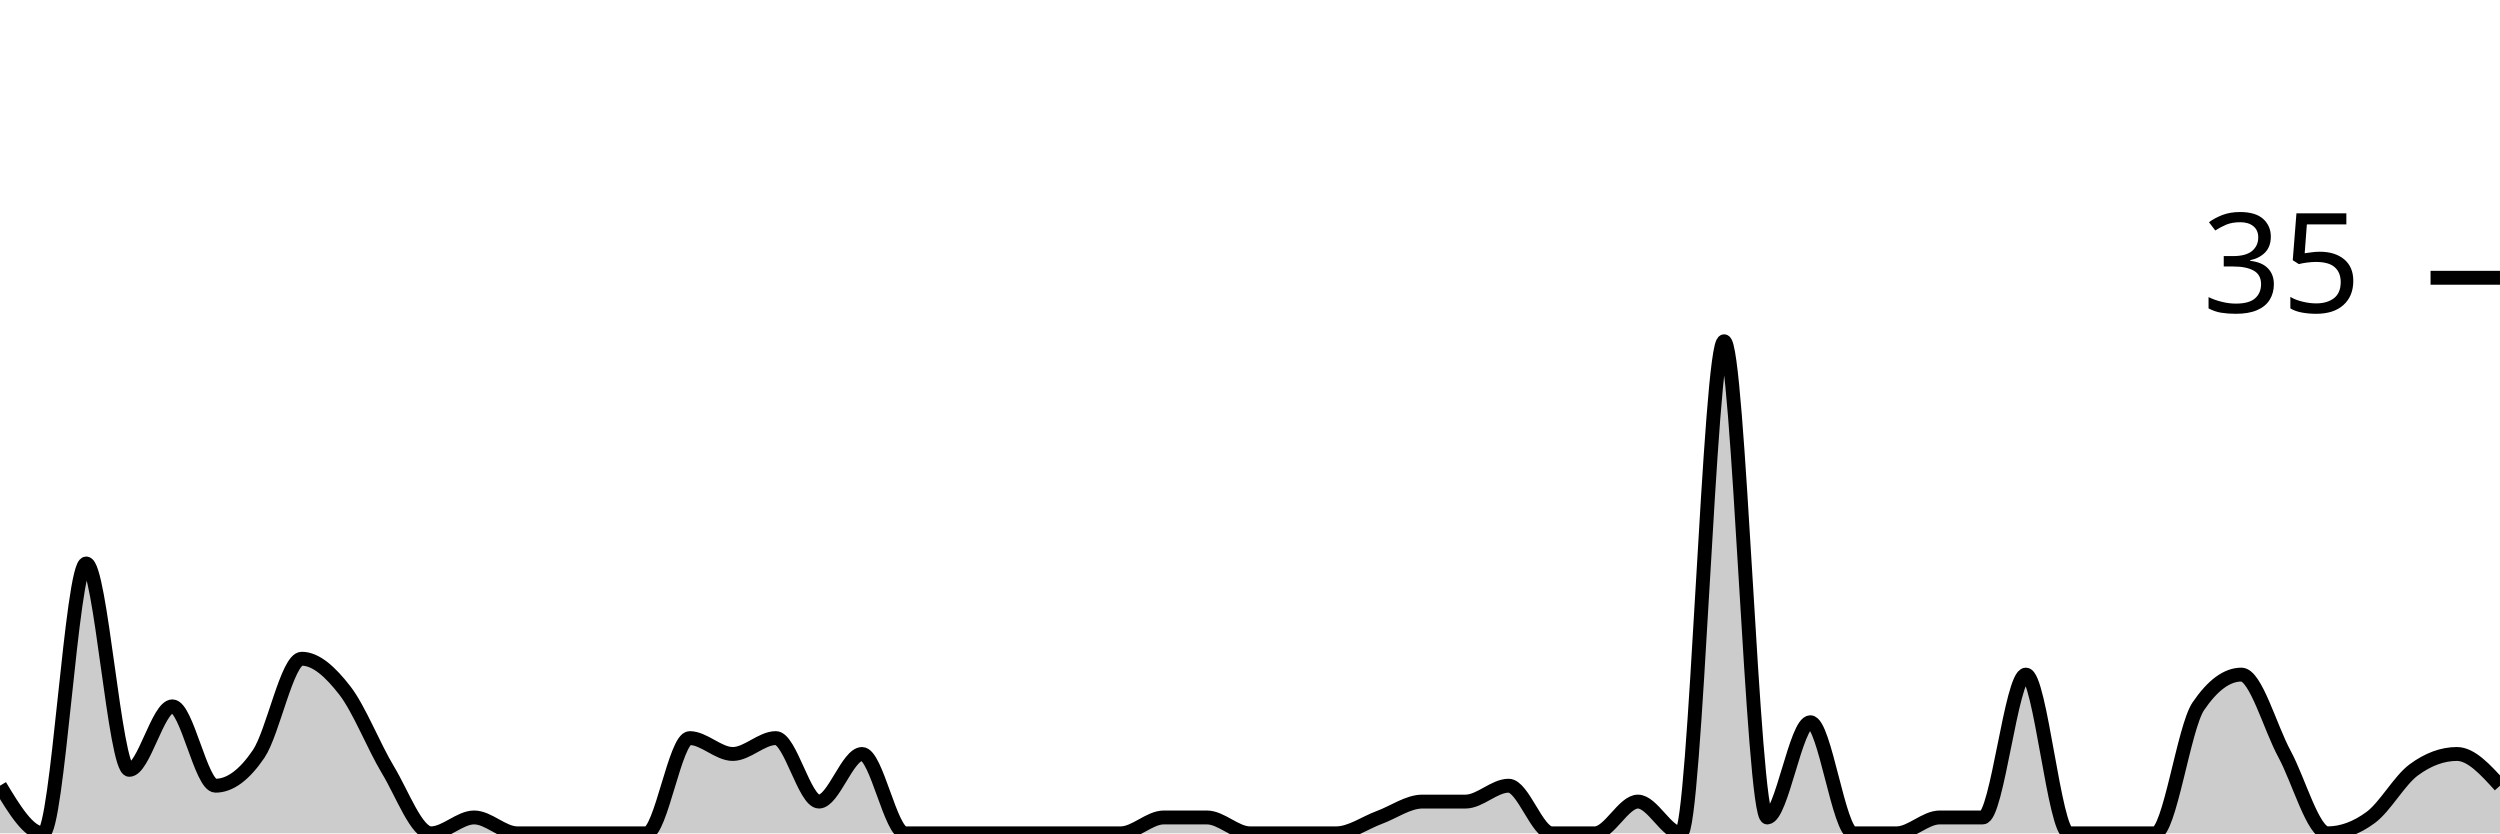
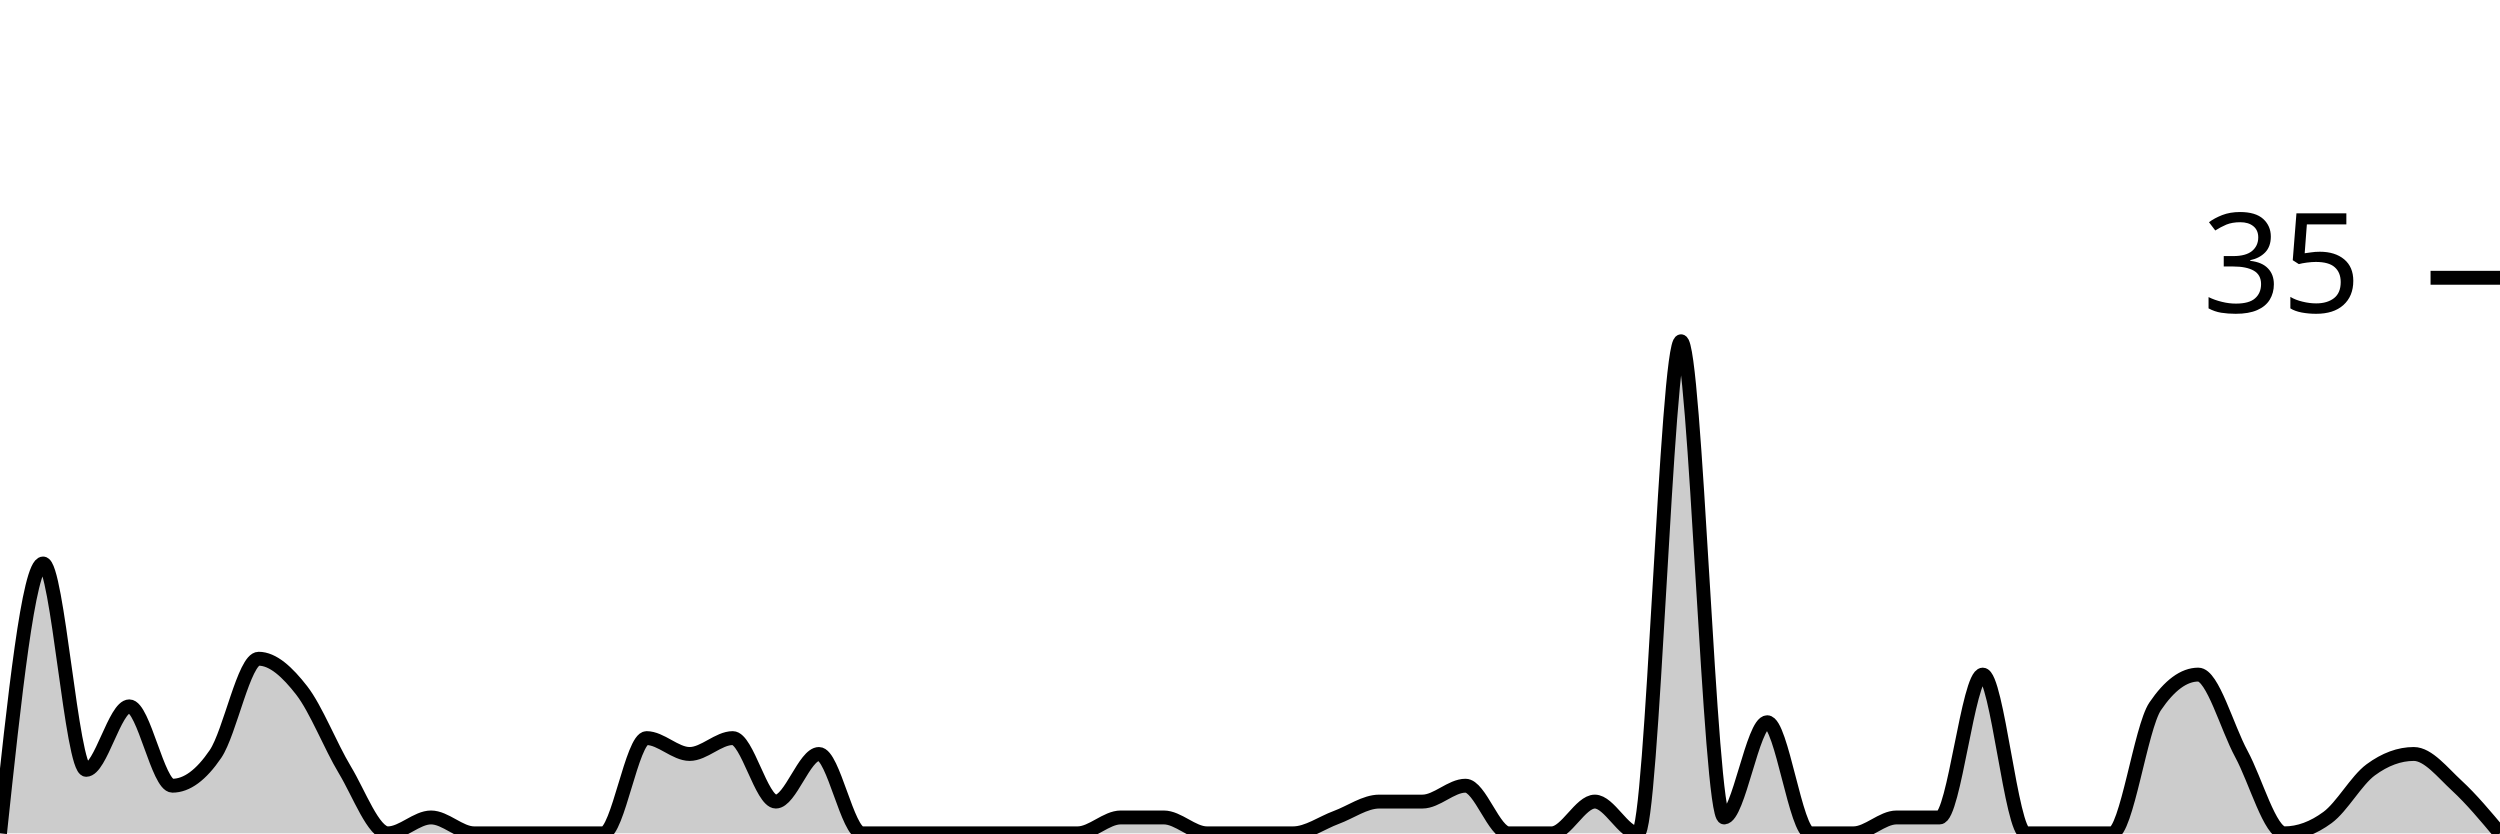
<svg xmlns="http://www.w3.org/2000/svg" viewBox="0 0 180 60">
  <g transform="translate(0,20)">
-     <path class="area" fill="rgba(0, 0, 0, 0.2)" d="M0,36.571C1.034,38.286,2.069,40,3.103,40C4.138,40,5.172,20.571,6.207,20.571C7.241,20.571,8.276,35.429,9.31,35.429C10.345,35.429,11.379,30.857,12.414,30.857C13.448,30.857,14.483,36.571,15.517,36.571C16.552,36.571,17.586,35.81,18.621,34.286C19.655,32.762,20.69,27.429,21.724,27.429C22.759,27.429,23.793,28.381,24.828,29.714C25.862,31.048,26.897,33.714,27.931,35.429C28.966,37.143,30,40,31.034,40C32.069,40,33.103,38.857,34.138,38.857C35.172,38.857,36.207,40,37.241,40C38.276,40,39.31,40,40.345,40C41.379,40,42.414,40,43.448,40C44.483,40,45.517,40,46.552,40C47.586,40,48.621,33.143,49.655,33.143C50.69,33.143,51.724,34.286,52.759,34.286C53.793,34.286,54.828,33.143,55.862,33.143C56.897,33.143,57.931,37.714,58.966,37.714C60,37.714,61.034,34.286,62.069,34.286C63.103,34.286,64.138,40,65.172,40C66.207,40,67.241,40,68.276,40C69.31,40,70.345,40,71.379,40C72.414,40,73.448,40,74.483,40C75.517,40,76.552,40,77.586,40C78.621,40,79.655,40,80.69,40C81.724,40,82.759,38.857,83.793,38.857C84.828,38.857,85.862,38.857,86.897,38.857C87.931,38.857,88.966,40,90,40C91.034,40,92.069,40,93.103,40C94.138,40,95.172,40,96.207,40C97.241,40,98.276,39.238,99.31,38.857C100.345,38.476,101.379,37.714,102.414,37.714C103.448,37.714,104.483,37.714,105.517,37.714C106.552,37.714,107.586,36.571,108.621,36.571C109.655,36.571,110.69,40,111.724,40C112.759,40,113.793,40,114.828,40C115.862,40,116.897,37.714,117.931,37.714C118.966,37.714,120,40,121.034,40C122.069,40,123.103,4.571,124.138,4.571C125.172,4.571,126.207,38.857,127.241,38.857C128.276,38.857,129.31,32,130.345,32C131.379,32,132.414,40,133.448,40C134.483,40,135.517,40,136.552,40C137.586,40,138.621,38.857,139.655,38.857C140.69,38.857,141.724,38.857,142.759,38.857C143.793,38.857,144.828,28.571,145.862,28.571C146.897,28.571,147.931,40,148.966,40C150,40,151.034,40,152.069,40C153.103,40,154.138,40,155.172,40C156.207,40,157.241,32.381,158.276,30.857C159.31,29.333,160.345,28.571,161.379,28.571C162.414,28.571,163.448,32.381,164.483,34.286C165.517,36.19,166.552,40,167.586,40C168.621,40,169.655,39.619,170.69,38.857C171.724,38.095,172.759,36.19,173.793,35.429C174.828,34.667,175.862,34.286,176.897,34.286C177.931,34.286,178.966,35.429,180,36.571L180,40C178.966,40,177.931,40,176.897,40C175.862,40,174.828,40,173.793,40C172.759,40,171.724,40,170.69,40C169.655,40,168.621,40,167.586,40C166.552,40,165.517,40,164.483,40C163.448,40,162.414,40,161.379,40C160.345,40,159.31,40,158.276,40C157.241,40,156.207,40,155.172,40C154.138,40,153.103,40,152.069,40C151.034,40,150,40,148.966,40C147.931,40,146.897,40,145.862,40C144.828,40,143.793,40,142.759,40C141.724,40,140.69,40,139.655,40C138.621,40,137.586,40,136.552,40C135.517,40,134.483,40,133.448,40C132.414,40,131.379,40,130.345,40C129.31,40,128.276,40,127.241,40C126.207,40,125.172,40,124.138,40C123.103,40,122.069,40,121.034,40C120,40,118.966,40,117.931,40C116.897,40,115.862,40,114.828,40C113.793,40,112.759,40,111.724,40C110.69,40,109.655,40,108.621,40C107.586,40,106.552,40,105.517,40C104.483,40,103.448,40,102.414,40C101.379,40,100.345,40,99.31,40C98.276,40,97.241,40,96.207,40C95.172,40,94.138,40,93.103,40C92.069,40,91.034,40,90,40C88.966,40,87.931,40,86.897,40C85.862,40,84.828,40,83.793,40C82.759,40,81.724,40,80.69,40C79.655,40,78.621,40,77.586,40C76.552,40,75.517,40,74.483,40C73.448,40,72.414,40,71.379,40C70.345,40,69.31,40,68.276,40C67.241,40,66.207,40,65.172,40C64.138,40,63.103,40,62.069,40C61.034,40,60,40,58.966,40C57.931,40,56.897,40,55.862,40C54.828,40,53.793,40,52.759,40C51.724,40,50.69,40,49.655,40C48.621,40,47.586,40,46.552,40C45.517,40,44.483,40,43.448,40C42.414,40,41.379,40,40.345,40C39.31,40,38.276,40,37.241,40C36.207,40,35.172,40,34.138,40C33.103,40,32.069,40,31.034,40C30,40,28.966,40,27.931,40C26.897,40,25.862,40,24.828,40C23.793,40,22.759,40,21.724,40C20.69,40,19.655,40,18.621,40C17.586,40,16.552,40,15.517,40C14.483,40,13.448,40,12.414,40C11.379,40,10.345,40,9.31,40C8.276,40,7.241,40,6.207,40C5.172,40,4.138,40,3.103,40C2.069,40,1.034,40,0,40Z" />
-     <path class="line" stroke="black" fill="none" d="M0,36.571C1.034,38.286,2.069,40,3.103,40C4.138,40,5.172,20.571,6.207,20.571C7.241,20.571,8.276,35.429,9.31,35.429C10.345,35.429,11.379,30.857,12.414,30.857C13.448,30.857,14.483,36.571,15.517,36.571C16.552,36.571,17.586,35.81,18.621,34.286C19.655,32.762,20.69,27.429,21.724,27.429C22.759,27.429,23.793,28.381,24.828,29.714C25.862,31.048,26.897,33.714,27.931,35.429C28.966,37.143,30,40,31.034,40C32.069,40,33.103,38.857,34.138,38.857C35.172,38.857,36.207,40,37.241,40C38.276,40,39.31,40,40.345,40C41.379,40,42.414,40,43.448,40C44.483,40,45.517,40,46.552,40C47.586,40,48.621,33.143,49.655,33.143C50.69,33.143,51.724,34.286,52.759,34.286C53.793,34.286,54.828,33.143,55.862,33.143C56.897,33.143,57.931,37.714,58.966,37.714C60,37.714,61.034,34.286,62.069,34.286C63.103,34.286,64.138,40,65.172,40C66.207,40,67.241,40,68.276,40C69.31,40,70.345,40,71.379,40C72.414,40,73.448,40,74.483,40C75.517,40,76.552,40,77.586,40C78.621,40,79.655,40,80.69,40C81.724,40,82.759,38.857,83.793,38.857C84.828,38.857,85.862,38.857,86.897,38.857C87.931,38.857,88.966,40,90,40C91.034,40,92.069,40,93.103,40C94.138,40,95.172,40,96.207,40C97.241,40,98.276,39.238,99.31,38.857C100.345,38.476,101.379,37.714,102.414,37.714C103.448,37.714,104.483,37.714,105.517,37.714C106.552,37.714,107.586,36.571,108.621,36.571C109.655,36.571,110.69,40,111.724,40C112.759,40,113.793,40,114.828,40C115.862,40,116.897,37.714,117.931,37.714C118.966,37.714,120,40,121.034,40C122.069,40,123.103,4.571,124.138,4.571C125.172,4.571,126.207,38.857,127.241,38.857C128.276,38.857,129.31,32,130.345,32C131.379,32,132.414,40,133.448,40C134.483,40,135.517,40,136.552,40C137.586,40,138.621,38.857,139.655,38.857C140.69,38.857,141.724,38.857,142.759,38.857C143.793,38.857,144.828,28.571,145.862,28.571C146.897,28.571,147.931,40,148.966,40C150,40,151.034,40,152.069,40C153.103,40,154.138,40,155.172,40C156.207,40,157.241,32.381,158.276,30.857C159.31,29.333,160.345,28.571,161.379,28.571C162.414,28.571,163.448,32.381,164.483,34.286C165.517,36.19,166.552,40,167.586,40C168.621,40,169.655,39.619,170.69,38.857C171.724,38.095,172.759,36.19,173.793,35.429C174.828,34.667,175.862,34.286,176.897,34.286C177.931,34.286,178.966,35.429,180,36.571" />
+     <path class="area" fill="rgba(0, 0, 0, 0.2)" d="M0,40C1.034,30.286,2.069,20.571,3.103,20.571C4.138,20.571,5.172,35.429,6.207,35.429C7.241,35.429,8.276,30.857,9.31,30.857C10.345,30.857,11.379,36.571,12.414,36.571C13.448,36.571,14.483,35.81,15.517,34.286C16.552,32.762,17.586,27.429,18.621,27.429C19.655,27.429,20.69,28.381,21.724,29.714C22.759,31.048,23.793,33.714,24.828,35.429C25.862,37.143,26.897,40,27.931,40C28.966,40,30,38.857,31.034,38.857C32.069,38.857,33.103,40,34.138,40C35.172,40,36.207,40,37.241,40C38.276,40,39.31,40,40.345,40C41.379,40,42.414,40,43.448,40C44.483,40,45.517,33.143,46.552,33.143C47.586,33.143,48.621,34.286,49.655,34.286C50.69,34.286,51.724,33.143,52.759,33.143C53.793,33.143,54.828,37.714,55.862,37.714C56.897,37.714,57.931,34.286,58.966,34.286C60,34.286,61.034,40,62.069,40C63.103,40,64.138,40,65.172,40C66.207,40,67.241,40,68.276,40C69.31,40,70.345,40,71.379,40C72.414,40,73.448,40,74.483,40C75.517,40,76.552,40,77.586,40C78.621,40,79.655,38.857,80.69,38.857C81.724,38.857,82.759,38.857,83.793,38.857C84.828,38.857,85.862,40,86.897,40C87.931,40,88.966,40,90,40C91.034,40,92.069,40,93.103,40C94.138,40,95.172,39.238,96.207,38.857C97.241,38.476,98.276,37.714,99.31,37.714C100.345,37.714,101.379,37.714,102.414,37.714C103.448,37.714,104.483,36.571,105.517,36.571C106.552,36.571,107.586,40,108.621,40C109.655,40,110.69,40,111.724,40C112.759,40,113.793,37.714,114.828,37.714C115.862,37.714,116.897,40,117.931,40C118.966,40,120,4.571,121.034,4.571C122.069,4.571,123.103,38.857,124.138,38.857C125.172,38.857,126.207,32,127.241,32C128.276,32,129.31,40,130.345,40C131.379,40,132.414,40,133.448,40C134.483,40,135.517,38.857,136.552,38.857C137.586,38.857,138.621,38.857,139.655,38.857C140.69,38.857,141.724,28.571,142.759,28.571C143.793,28.571,144.828,40,145.862,40C146.897,40,147.931,40,148.966,40C150,40,151.034,40,152.069,40C153.103,40,154.138,32.381,155.172,30.857C156.207,29.333,157.241,28.571,158.276,28.571C159.31,28.571,160.345,32.381,161.379,34.286C162.414,36.19,163.448,40,164.483,40C165.517,40,166.552,39.619,167.586,38.857C168.621,38.095,169.655,36.19,170.69,35.429C171.724,34.667,172.759,34.286,173.793,34.286C174.828,34.286,175.862,35.619,176.897,36.571C177.931,37.524,178.966,38.762,180,40L180,40C178.966,40,177.931,40,176.897,40C175.862,40,174.828,40,173.793,40C172.759,40,171.724,40,170.69,40C169.655,40,168.621,40,167.586,40C166.552,40,165.517,40,164.483,40C163.448,40,162.414,40,161.379,40C160.345,40,159.31,40,158.276,40C157.241,40,156.207,40,155.172,40C154.138,40,153.103,40,152.069,40C151.034,40,150,40,148.966,40C147.931,40,146.897,40,145.862,40C144.828,40,143.793,40,142.759,40C141.724,40,140.69,40,139.655,40C138.621,40,137.586,40,136.552,40C135.517,40,134.483,40,133.448,40C132.414,40,131.379,40,130.345,40C129.31,40,128.276,40,127.241,40C126.207,40,125.172,40,124.138,40C123.103,40,122.069,40,121.034,40C120,40,118.966,40,117.931,40C116.897,40,115.862,40,114.828,40C113.793,40,112.759,40,111.724,40C110.69,40,109.655,40,108.621,40C107.586,40,106.552,40,105.517,40C104.483,40,103.448,40,102.414,40C101.379,40,100.345,40,99.31,40C98.276,40,97.241,40,96.207,40C95.172,40,94.138,40,93.103,40C92.069,40,91.034,40,90,40C88.966,40,87.931,40,86.897,40C85.862,40,84.828,40,83.793,40C82.759,40,81.724,40,80.69,40C79.655,40,78.621,40,77.586,40C76.552,40,75.517,40,74.483,40C73.448,40,72.414,40,71.379,40C70.345,40,69.31,40,68.276,40C67.241,40,66.207,40,65.172,40C64.138,40,63.103,40,62.069,40C61.034,40,60,40,58.966,40C57.931,40,56.897,40,55.862,40C54.828,40,53.793,40,52.759,40C51.724,40,50.69,40,49.655,40C48.621,40,47.586,40,46.552,40C45.517,40,44.483,40,43.448,40C42.414,40,41.379,40,40.345,40C39.31,40,38.276,40,37.241,40C36.207,40,35.172,40,34.138,40C33.103,40,32.069,40,31.034,40C30,40,28.966,40,27.931,40C26.897,40,25.862,40,24.828,40C23.793,40,22.759,40,21.724,40C20.69,40,19.655,40,18.621,40C17.586,40,16.552,40,15.517,40C14.483,40,13.448,40,12.414,40C11.379,40,10.345,40,9.31,40C8.276,40,7.241,40,6.207,40C5.172,40,4.138,40,3.103,40C2.069,40,1.034,40,0,40Z" />
+     <path class="line" stroke="black" fill="none" d="M0,40C1.034,30.286,2.069,20.571,3.103,20.571C4.138,20.571,5.172,35.429,6.207,35.429C7.241,35.429,8.276,30.857,9.31,30.857C10.345,30.857,11.379,36.571,12.414,36.571C13.448,36.571,14.483,35.81,15.517,34.286C16.552,32.762,17.586,27.429,18.621,27.429C19.655,27.429,20.69,28.381,21.724,29.714C22.759,31.048,23.793,33.714,24.828,35.429C25.862,37.143,26.897,40,27.931,40C28.966,40,30,38.857,31.034,38.857C32.069,38.857,33.103,40,34.138,40C35.172,40,36.207,40,37.241,40C38.276,40,39.31,40,40.345,40C41.379,40,42.414,40,43.448,40C44.483,40,45.517,33.143,46.552,33.143C47.586,33.143,48.621,34.286,49.655,34.286C50.69,34.286,51.724,33.143,52.759,33.143C53.793,33.143,54.828,37.714,55.862,37.714C56.897,37.714,57.931,34.286,58.966,34.286C60,34.286,61.034,40,62.069,40C63.103,40,64.138,40,65.172,40C66.207,40,67.241,40,68.276,40C69.31,40,70.345,40,71.379,40C72.414,40,73.448,40,74.483,40C75.517,40,76.552,40,77.586,40C78.621,40,79.655,38.857,80.69,38.857C81.724,38.857,82.759,38.857,83.793,38.857C84.828,38.857,85.862,40,86.897,40C87.931,40,88.966,40,90,40C91.034,40,92.069,40,93.103,40C94.138,40,95.172,39.238,96.207,38.857C97.241,38.476,98.276,37.714,99.31,37.714C100.345,37.714,101.379,37.714,102.414,37.714C103.448,37.714,104.483,36.571,105.517,36.571C106.552,36.571,107.586,40,108.621,40C109.655,40,110.69,40,111.724,40C112.759,40,113.793,37.714,114.828,37.714C115.862,37.714,116.897,40,117.931,40C118.966,40,120,4.571,121.034,4.571C122.069,4.571,123.103,38.857,124.138,38.857C125.172,38.857,126.207,32,127.241,32C128.276,32,129.31,40,130.345,40C131.379,40,132.414,40,133.448,40C134.483,40,135.517,38.857,136.552,38.857C137.586,38.857,138.621,38.857,139.655,38.857C140.69,38.857,141.724,28.571,142.759,28.571C143.793,28.571,144.828,40,145.862,40C146.897,40,147.931,40,148.966,40C150,40,151.034,40,152.069,40C153.103,40,154.138,32.381,155.172,30.857C156.207,29.333,157.241,28.571,158.276,28.571C159.31,28.571,160.345,32.381,161.379,34.286C162.414,36.19,163.448,40,164.483,40C165.517,40,166.552,39.619,167.586,38.857C168.621,38.095,169.655,36.19,170.69,35.429C171.724,34.667,172.759,34.286,173.793,34.286C174.828,34.286,175.862,35.619,176.897,36.571C177.931,37.524,178.966,38.762,180,40" />
    <path class="axis-ceiling" stroke-width="1" stroke="black" fill="none" d="M175,0L180,0" />
    <text class="axis-ceiling-label" font-family="sans-serif" text-anchor="end" font-size="10px" x="170" y="2.5">35</text>
  </g>
</svg>
